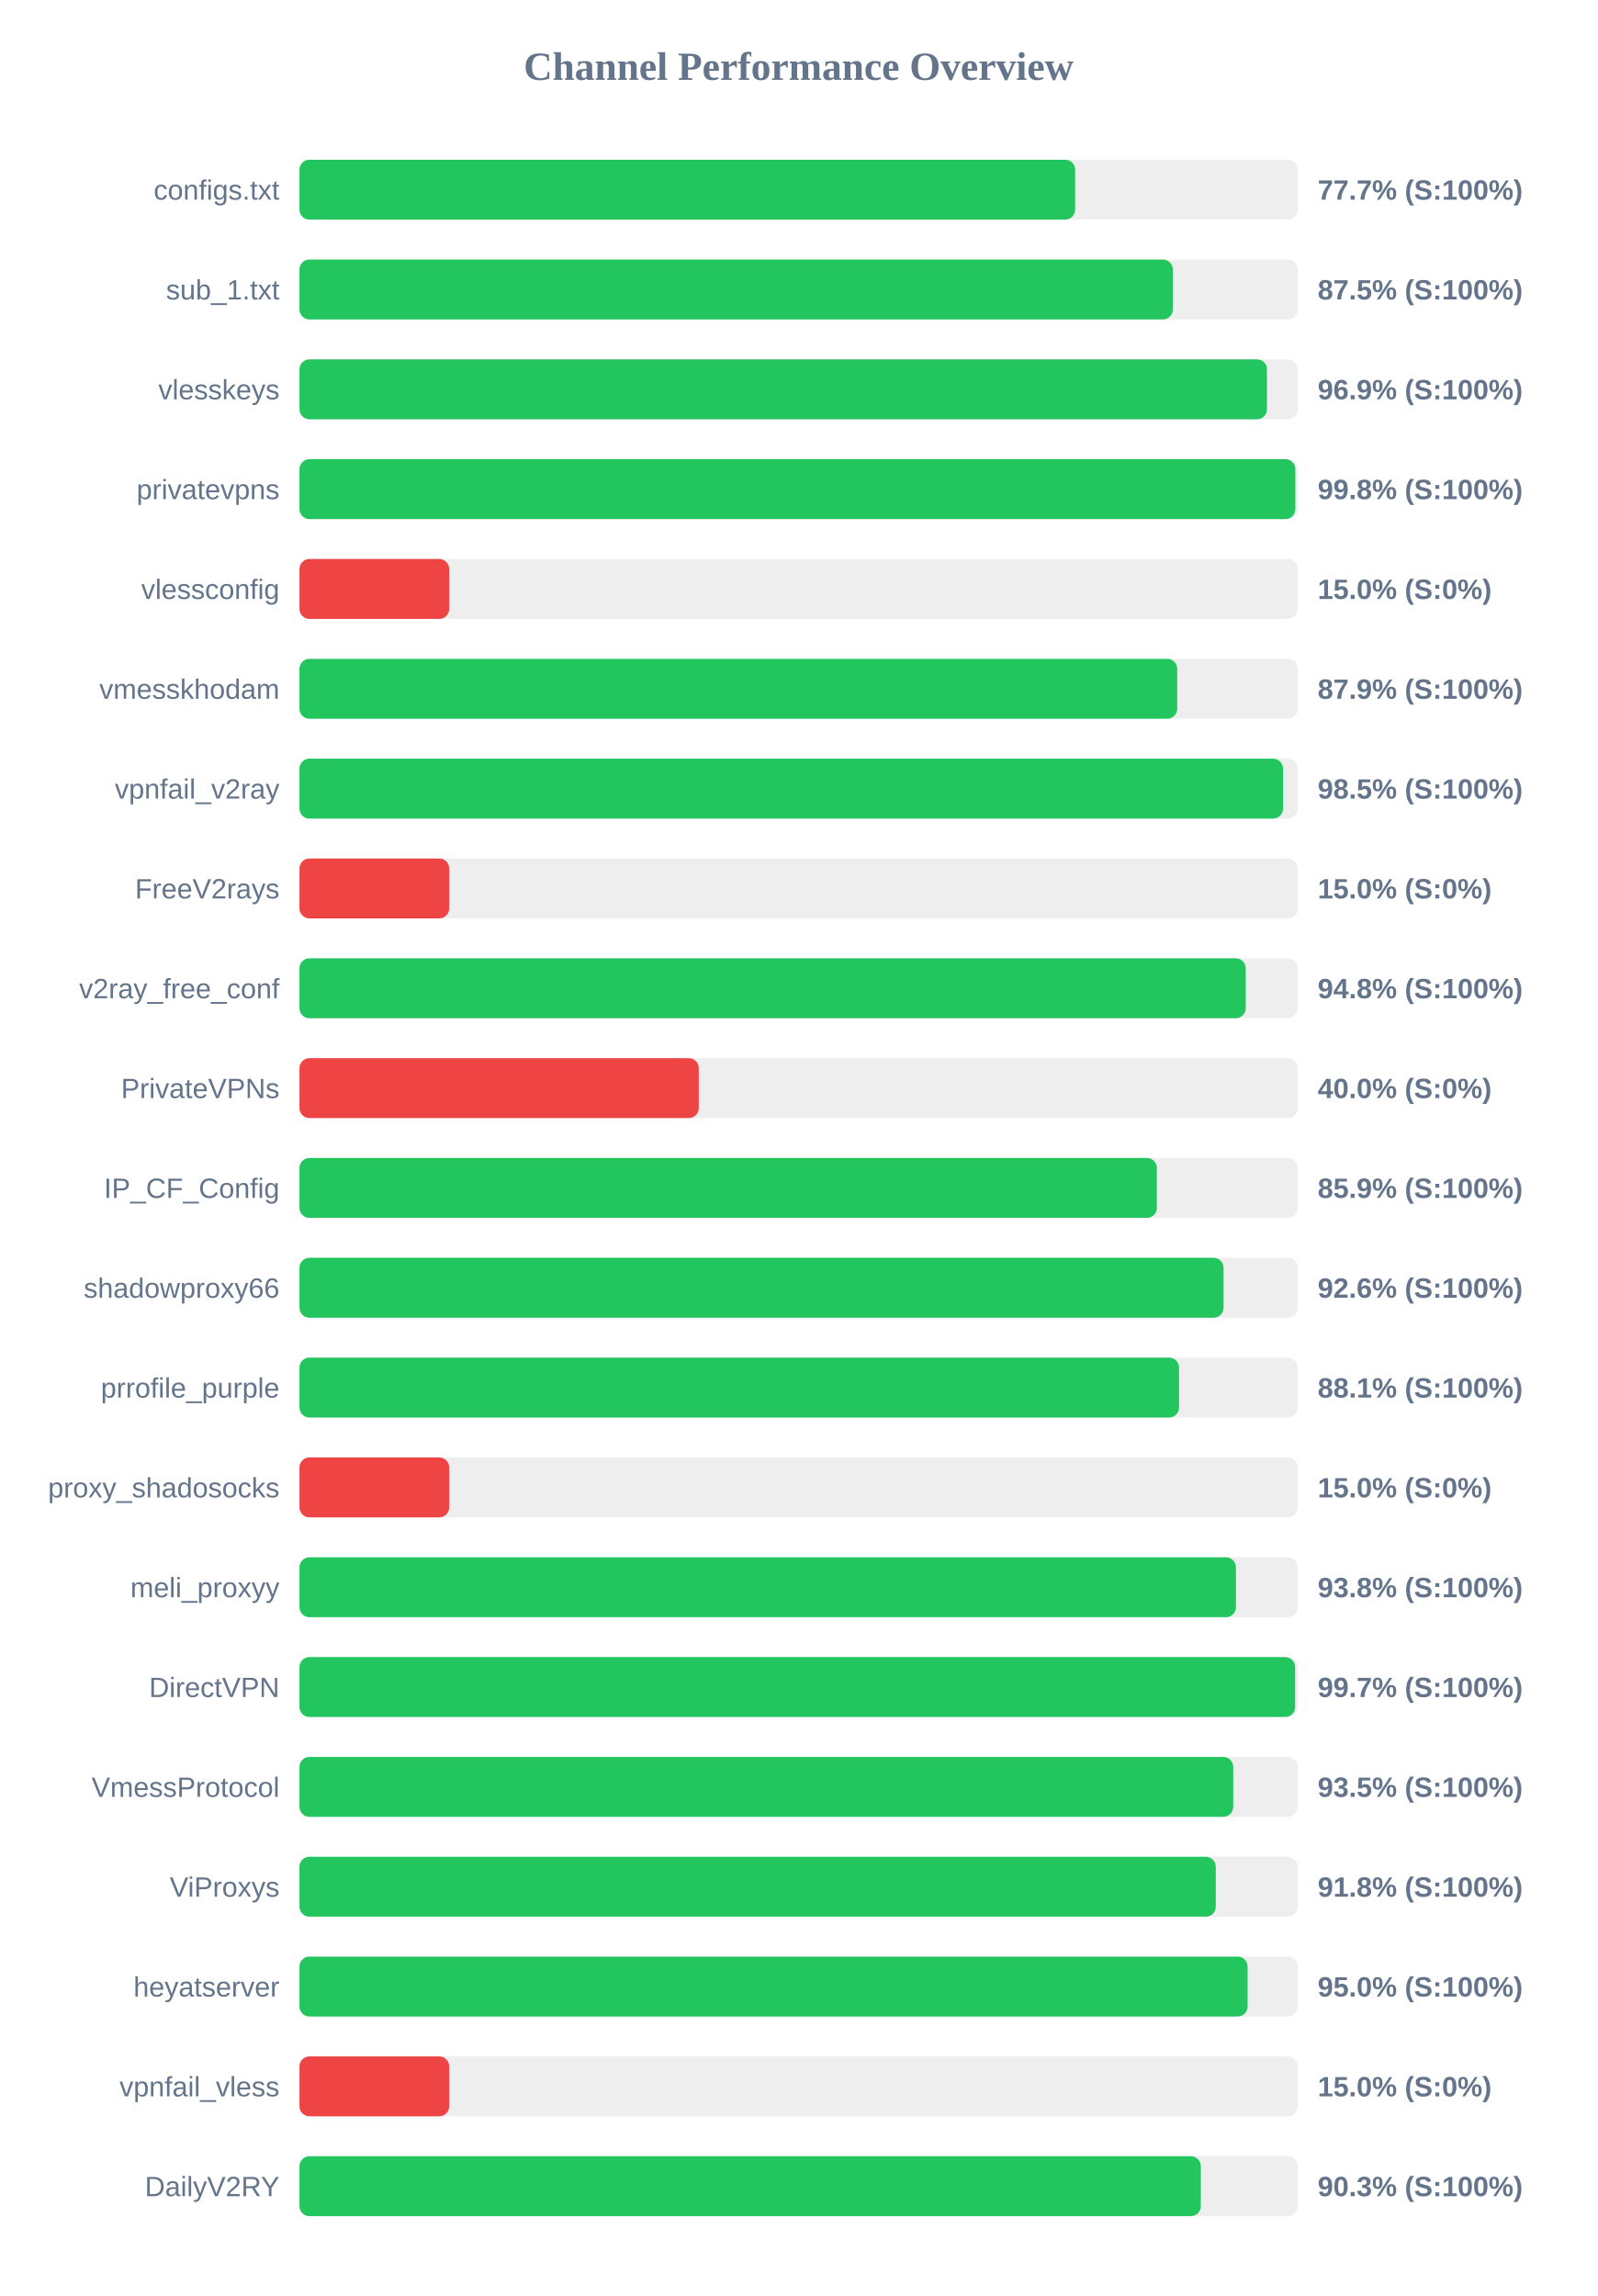
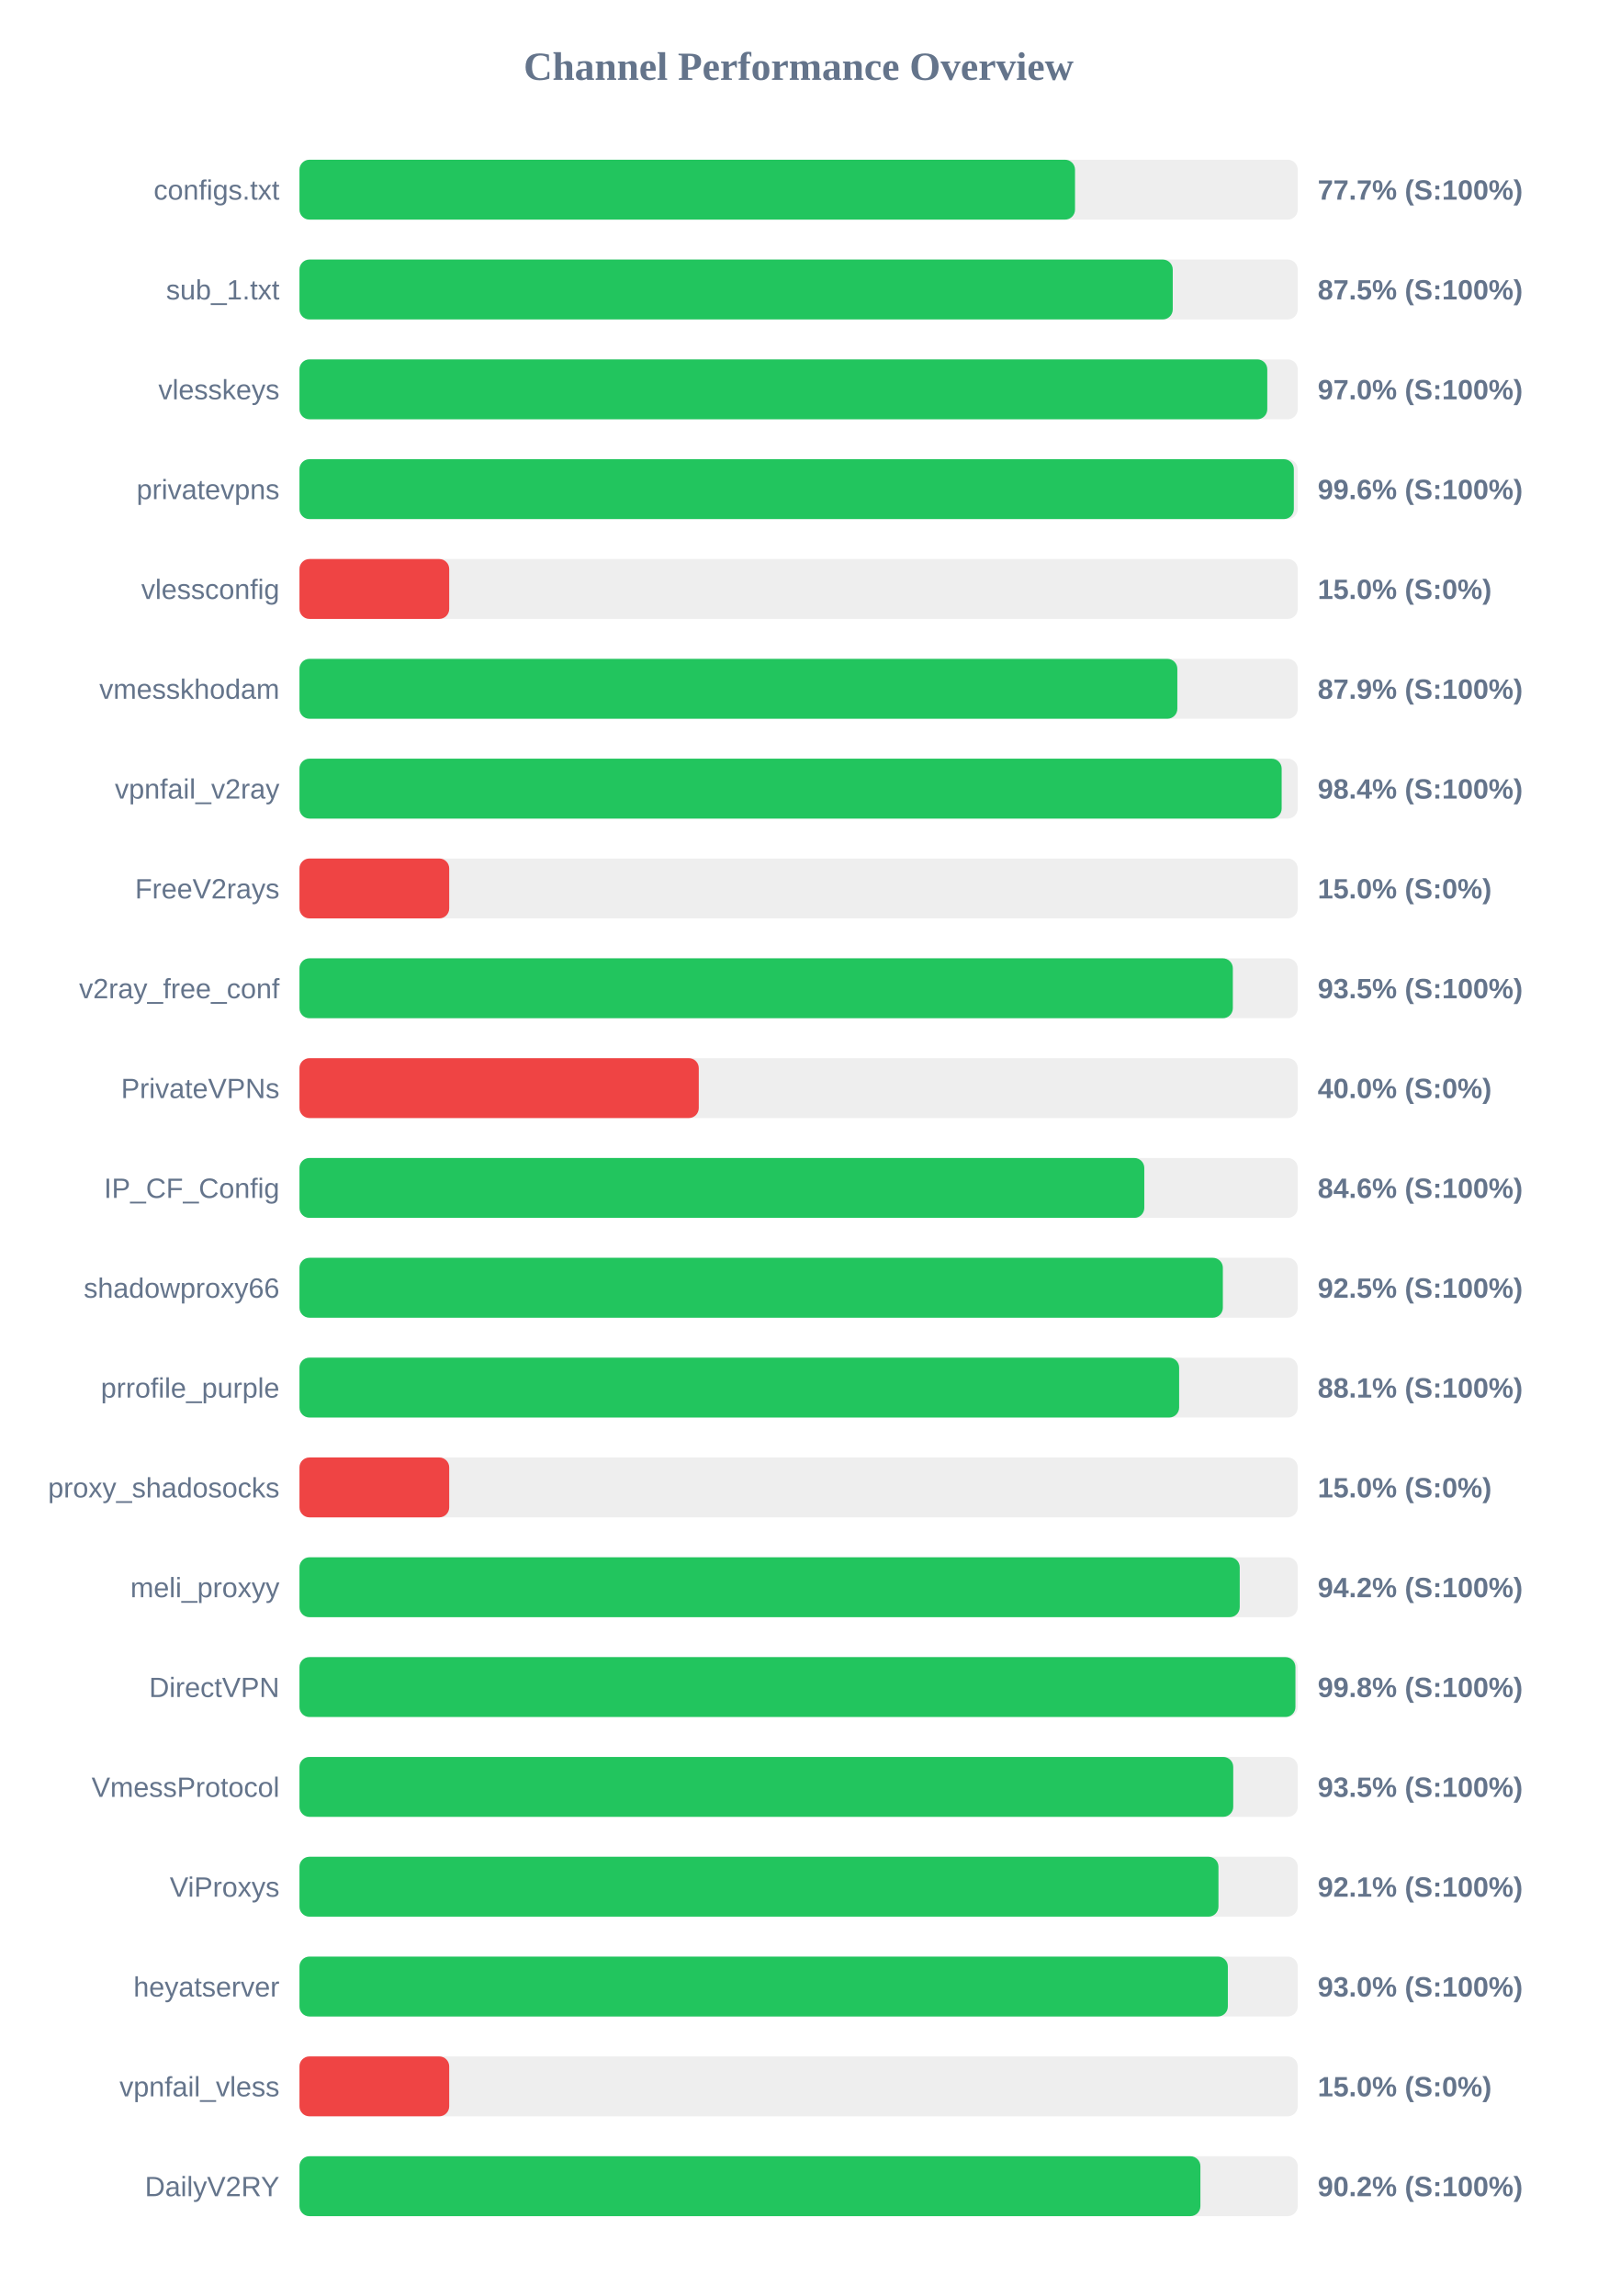
<svg xmlns="http://www.w3.org/2000/svg" width="800" height="1150" version="1.1">
  <style>
        .row { font: 14px Arial; fill: #64748b; }
        .score { font: bold 14px Arial; fill: #64748b; }
    </style>
  <text x="400" y="40" text-anchor="middle" font-size="20px" font-weight="bold" fill="#64748b">Channel Performance Overview</text>
  <rect x="150" y="80" width="500" height="30" fill="#eee" rx="5" />
-   <rect x="150" y="80" width="388.5" height="30" fill="#22c55e" rx="5" />
+   <rect x="150" y="80" width="388.45" height="30" fill="#22c55e" rx="5" />
  <text x="140" y="100" text-anchor="end" class="row">configs.txt</text>
  <text x="660" y="100" text-anchor="start" class="score">77.7% (S:100%)</text>
  <rect x="150" y="130" width="500" height="30" fill="#eee" rx="5" />
-   <rect x="150" y="130" width="437.45" height="30" fill="#22c55e" rx="5" />
+   <rect x="150" y="130" width="437.4" height="30" fill="#22c55e" rx="5" />
  <text x="140" y="150" text-anchor="end" class="row">sub_1.txt</text>
  <text x="660" y="150" text-anchor="start" class="score">87.5% (S:100%)</text>
  <rect x="150" y="180" width="500" height="30" fill="#eee" rx="5" />
-   <rect x="150" y="180" width="484.6" height="30" fill="#22c55e" rx="5" />
+   <rect x="150" y="180" width="484.75" height="30" fill="#22c55e" rx="5" />
  <text x="140" y="200" text-anchor="end" class="row">vlesskeys</text>
-   <text x="660" y="200" text-anchor="start" class="score">96.9% (S:100%)</text>
+   <text x="660" y="200" text-anchor="start" class="score">97.0% (S:100%)</text>
  <rect x="150" y="230" width="500" height="30" fill="#eee" rx="5" />
-   <rect x="150" y="230" width="498.8" height="30" fill="#22c55e" rx="5" />
+   <rect x="150" y="230" width="498.05" height="30" fill="#22c55e" rx="5" />
  <text x="140" y="250" text-anchor="end" class="row">privatevpns</text>
-   <text x="660" y="250" text-anchor="start" class="score">99.8% (S:100%)</text>
+   <text x="660" y="250" text-anchor="start" class="score">99.6% (S:100%)</text>
  <rect x="150" y="280" width="500" height="30" fill="#eee" rx="5" />
  <rect x="150" y="280" width="75.0" height="30" fill="#ef4444" rx="5" />
  <text x="140" y="300" text-anchor="end" class="row">vlessconfig</text>
  <text x="660" y="300" text-anchor="start" class="score">15.0% (S:0%)</text>
  <rect x="150" y="330" width="500" height="30" fill="#eee" rx="5" />
-   <rect x="150" y="330" width="439.65" height="30" fill="#22c55e" rx="5" />
+   <rect x="150" y="330" width="439.7" height="30" fill="#22c55e" rx="5" />
  <text x="140" y="350" text-anchor="end" class="row">vmesskhodam</text>
  <text x="660" y="350" text-anchor="start" class="score">87.9% (S:100%)</text>
  <rect x="150" y="380" width="500" height="30" fill="#eee" rx="5" />
-   <rect x="150" y="380" width="492.65" height="30" fill="#22c55e" rx="5" />
+   <rect x="150" y="380" width="491.95" height="30" fill="#22c55e" rx="5" />
  <text x="140" y="400" text-anchor="end" class="row">vpnfail_v2ray</text>
-   <text x="660" y="400" text-anchor="start" class="score">98.5% (S:100%)</text>
+   <text x="660" y="400" text-anchor="start" class="score">98.4% (S:100%)</text>
  <rect x="150" y="430" width="500" height="30" fill="#eee" rx="5" />
  <rect x="150" y="430" width="75.0" height="30" fill="#ef4444" rx="5" />
  <text x="140" y="450" text-anchor="end" class="row">FreeV2rays</text>
  <text x="660" y="450" text-anchor="start" class="score">15.0% (S:0%)</text>
  <rect x="150" y="480" width="500" height="30" fill="#eee" rx="5" />
-   <rect x="150" y="480" width="473.95" height="30" fill="#22c55e" rx="5" />
+   <rect x="150" y="480" width="467.5" height="30" fill="#22c55e" rx="5" />
  <text x="140" y="500" text-anchor="end" class="row">v2ray_free_conf</text>
-   <text x="660" y="500" text-anchor="start" class="score">94.8% (S:100%)</text>
+   <text x="660" y="500" text-anchor="start" class="score">93.5% (S:100%)</text>
  <rect x="150" y="530" width="500" height="30" fill="#eee" rx="5" />
  <rect x="150" y="530" width="200.0" height="30" fill="#ef4444" rx="5" />
  <text x="140" y="550" text-anchor="end" class="row">PrivateVPNs</text>
  <text x="660" y="550" text-anchor="start" class="score">40.0% (S:0%)</text>
  <rect x="150" y="580" width="500" height="30" fill="#eee" rx="5" />
-   <rect x="150" y="580" width="429.45" height="30" fill="#22c55e" rx="5" />
+   <rect x="150" y="580" width="423.15" height="30" fill="#22c55e" rx="5" />
  <text x="140" y="600" text-anchor="end" class="row">IP_CF_Config</text>
-   <text x="660" y="600" text-anchor="start" class="score">85.9% (S:100%)</text>
+   <text x="660" y="600" text-anchor="start" class="score">84.6% (S:100%)</text>
  <rect x="150" y="630" width="500" height="30" fill="#eee" rx="5" />
-   <rect x="150" y="630" width="462.85" height="30" fill="#22c55e" rx="5" />
+   <rect x="150" y="630" width="462.5" height="30" fill="#22c55e" rx="5" />
  <text x="140" y="650" text-anchor="end" class="row">shadowproxy66</text>
-   <text x="660" y="650" text-anchor="start" class="score">92.6% (S:100%)</text>
+   <text x="660" y="650" text-anchor="start" class="score">92.5% (S:100%)</text>
  <rect x="150" y="680" width="500" height="30" fill="#eee" rx="5" />
-   <rect x="150" y="680" width="440.55" height="30" fill="#22c55e" rx="5" />
+   <rect x="150" y="680" width="440.6" height="30" fill="#22c55e" rx="5" />
  <text x="140" y="700" text-anchor="end" class="row">prrofile_purple</text>
  <text x="660" y="700" text-anchor="start" class="score">88.1% (S:100%)</text>
  <rect x="150" y="730" width="500" height="30" fill="#eee" rx="5" />
  <rect x="150" y="730" width="75.0" height="30" fill="#ef4444" rx="5" />
  <text x="140" y="750" text-anchor="end" class="row">proxy_shadosocks</text>
  <text x="660" y="750" text-anchor="start" class="score">15.0% (S:0%)</text>
  <rect x="150" y="780" width="500" height="30" fill="#eee" rx="5" />
-   <rect x="150" y="780" width="469.05" height="30" fill="#22c55e" rx="5" />
+   <rect x="150" y="780" width="470.95" height="30" fill="#22c55e" rx="5" />
  <text x="140" y="800" text-anchor="end" class="row">meli_proxyy</text>
-   <text x="660" y="800" text-anchor="start" class="score">93.8% (S:100%)</text>
+   <text x="660" y="800" text-anchor="start" class="score">94.2% (S:100%)</text>
  <rect x="150" y="830" width="500" height="30" fill="#eee" rx="5" />
-   <rect x="150" y="830" width="498.7" height="30" fill="#22c55e" rx="5" />
+   <rect x="150" y="830" width="498.85" height="30" fill="#22c55e" rx="5" />
  <text x="140" y="850" text-anchor="end" class="row">DirectVPN</text>
-   <text x="660" y="850" text-anchor="start" class="score">99.7% (S:100%)</text>
+   <text x="660" y="850" text-anchor="start" class="score">99.8% (S:100%)</text>
  <rect x="150" y="880" width="500" height="30" fill="#eee" rx="5" />
  <rect x="150" y="880" width="467.7" height="30" fill="#22c55e" rx="5" />
  <text x="140" y="900" text-anchor="end" class="row">VmessProtocol</text>
  <text x="660" y="900" text-anchor="start" class="score">93.5% (S:100%)</text>
  <rect x="150" y="930" width="500" height="30" fill="#eee" rx="5" />
-   <rect x="150" y="930" width="458.95" height="30" fill="#22c55e" rx="5" />
+   <rect x="150" y="930" width="460.3" height="30" fill="#22c55e" rx="5" />
  <text x="140" y="950" text-anchor="end" class="row">ViProxys</text>
-   <text x="660" y="950" text-anchor="start" class="score">91.8% (S:100%)</text>
+   <text x="660" y="950" text-anchor="start" class="score">92.1% (S:100%)</text>
  <rect x="150" y="980" width="500" height="30" fill="#eee" rx="5" />
-   <rect x="150" y="980" width="474.9" height="30" fill="#22c55e" rx="5" />
+   <rect x="150" y="980" width="465.0" height="30" fill="#22c55e" rx="5" />
  <text x="140" y="1000" text-anchor="end" class="row">heyatserver</text>
-   <text x="660" y="1000" text-anchor="start" class="score">95.0% (S:100%)</text>
+   <text x="660" y="1000" text-anchor="start" class="score">93.0% (S:100%)</text>
  <rect x="150" y="1030" width="500" height="30" fill="#eee" rx="5" />
  <rect x="150" y="1030" width="75.0" height="30" fill="#ef4444" rx="5" />
  <text x="140" y="1050" text-anchor="end" class="row">vpnfail_vless</text>
  <text x="660" y="1050" text-anchor="start" class="score">15.0% (S:0%)</text>
  <rect x="150" y="1080" width="500" height="30" fill="#eee" rx="5" />
-   <rect x="150" y="1080" width="451.45" height="30" fill="#22c55e" rx="5" />
+   <rect x="150" y="1080" width="451.25" height="30" fill="#22c55e" rx="5" />
  <text x="140" y="1100" text-anchor="end" class="row">DailyV2RY</text>
-   <text x="660" y="1100" text-anchor="start" class="score">90.3% (S:100%)</text>
+   <text x="660" y="1100" text-anchor="start" class="score">90.2% (S:100%)</text>
</svg>
